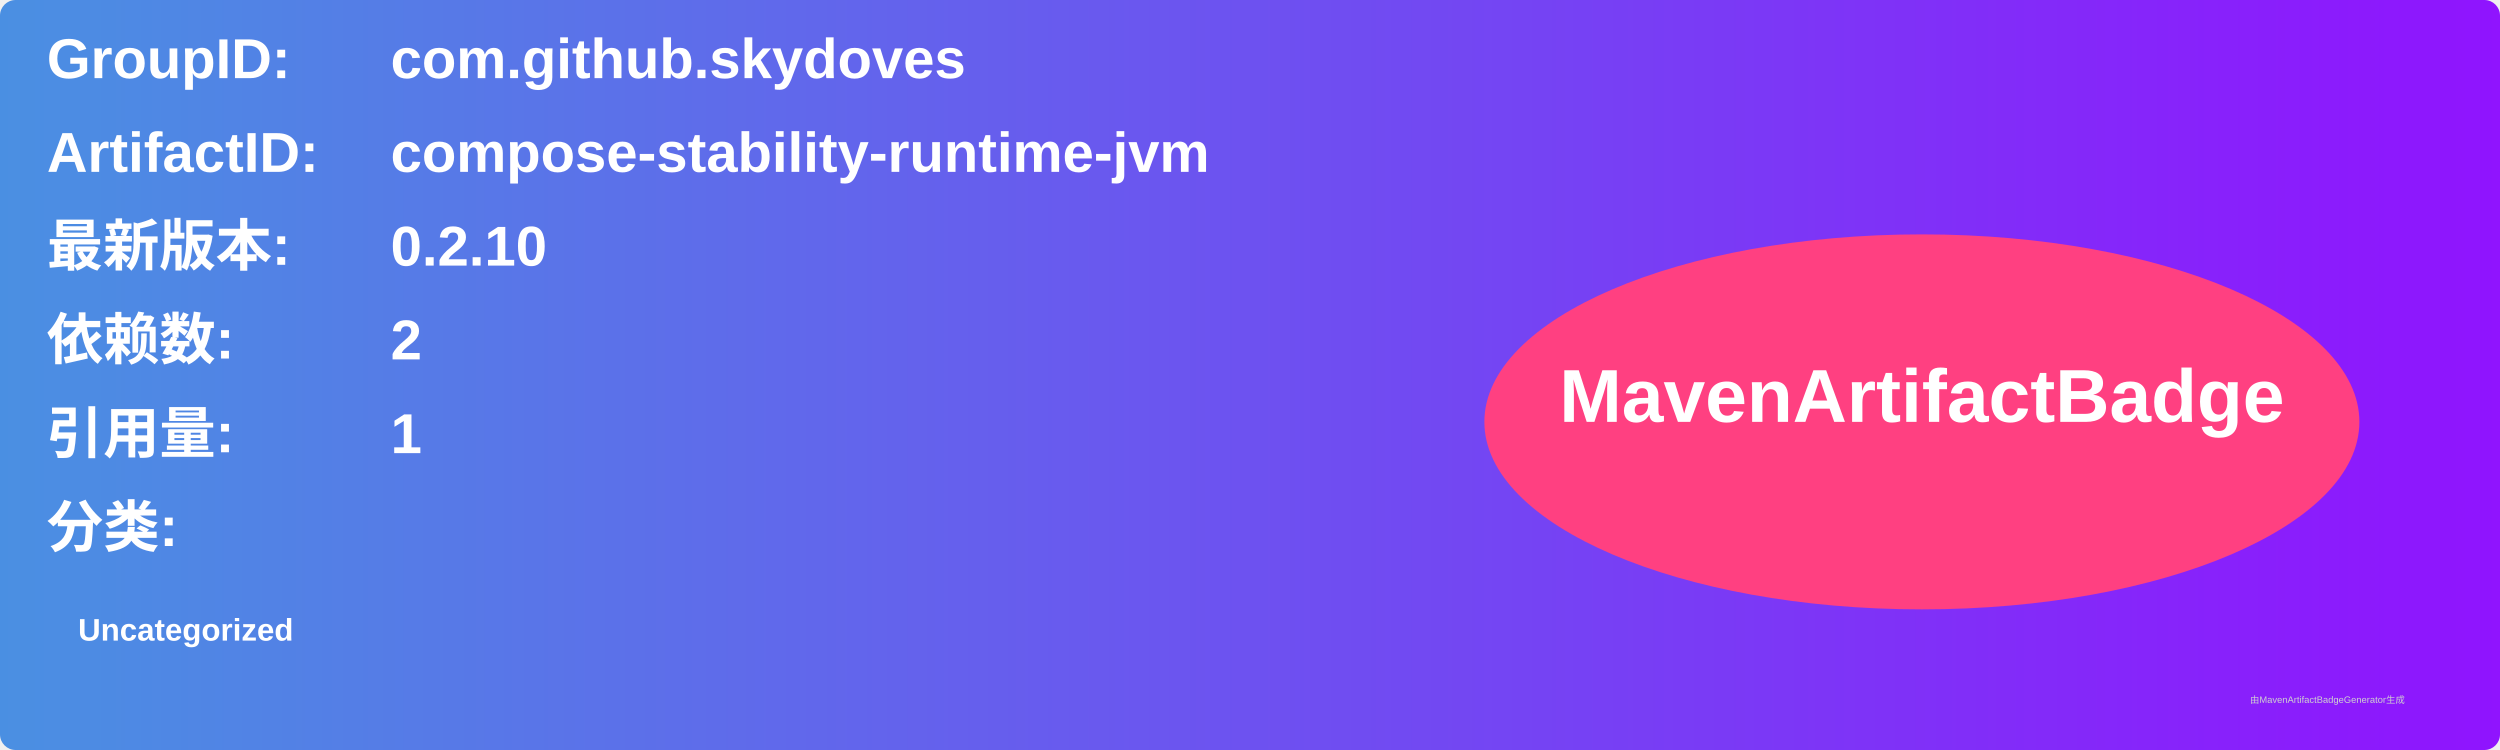
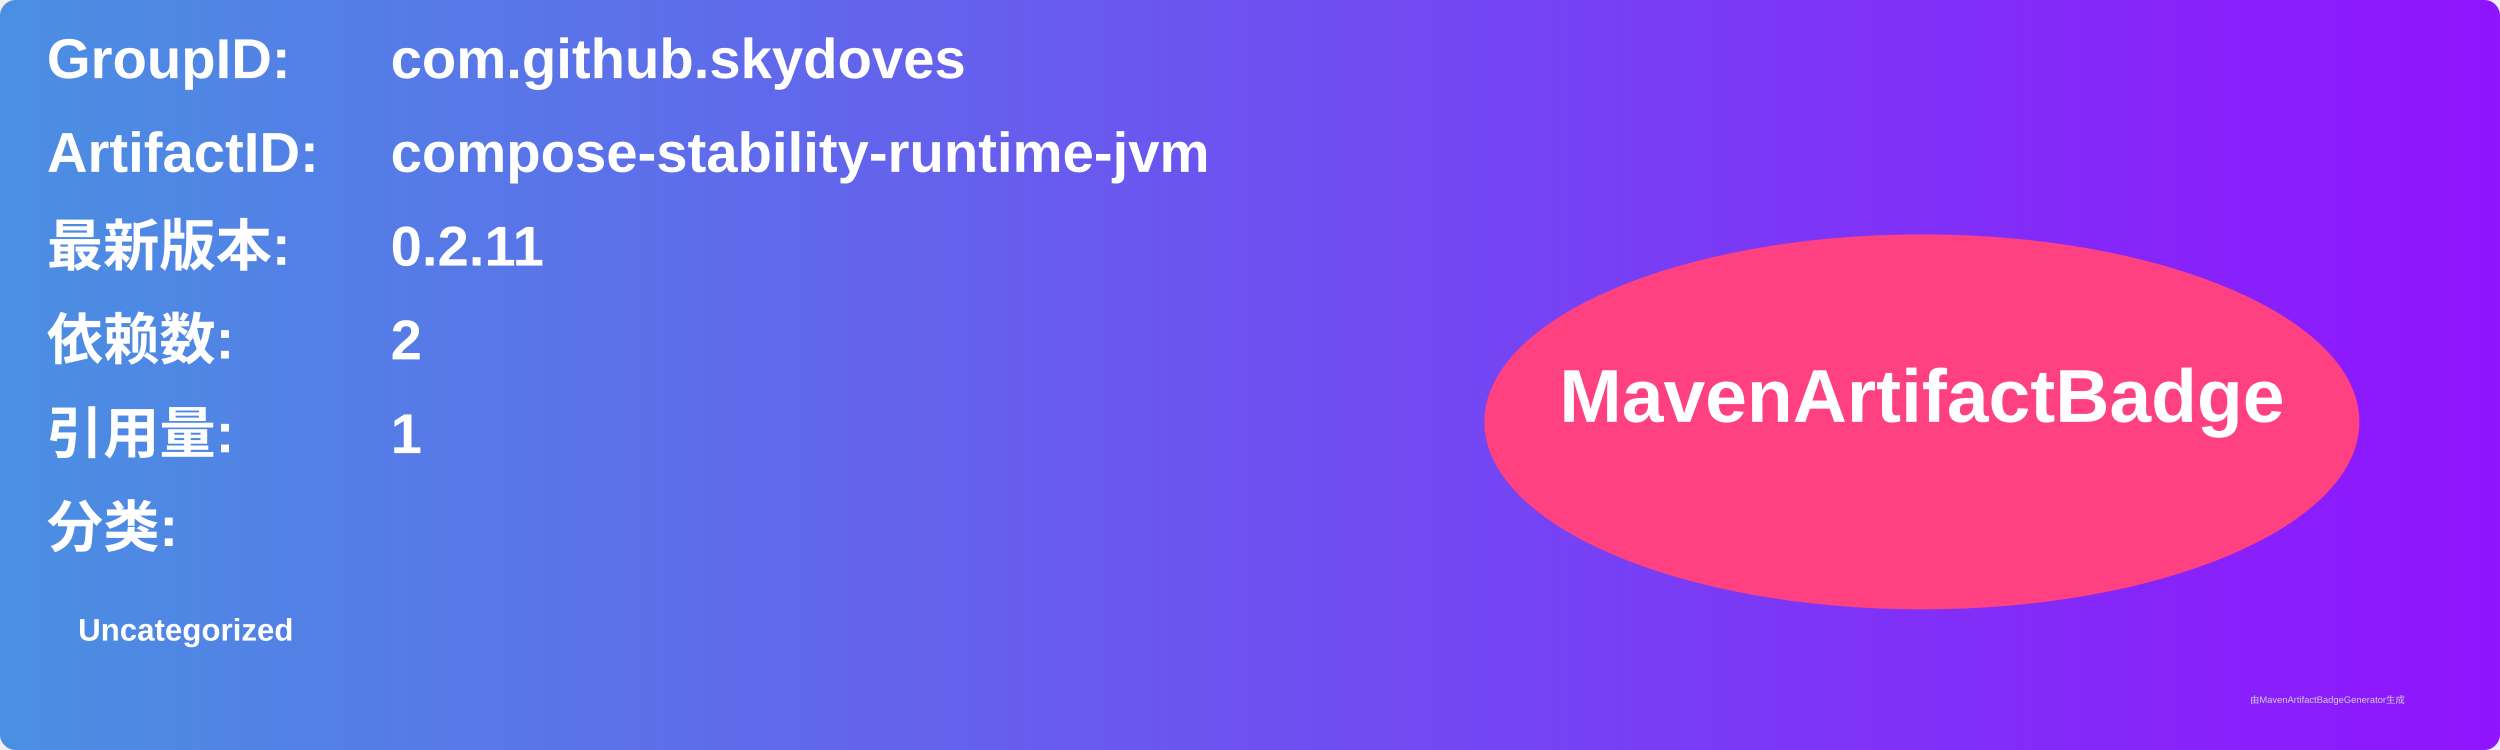
<svg xmlns="http://www.w3.org/2000/svg" width="800" height="240" viewBox="0 0 800 240">
  <linearGradient id="grad" x1="0%" y1="0%" x2="100%" y2="0%">
    <stop offset="0%" stop-color="#4a90e2" />
    <stop offset="100%" stop-color="#9013fe" />
  </linearGradient>
  <rect width="100%" height="100%" rx="5" ry="5" fill="url(#grad)" />
  <g transform="translate(15, 15)">
    <text x="0" y="10" font-family="Arial" font-size="18" fill="white" font-weight="bold" width="260">GroupID:</text>
    <text x="110" y="10" font-family="Arial" font-size="18" fill="white" font-weight="bold" width="460">com.github.skydoves</text>
    <text x="0" y="40" font-family="Arial" font-size="18" fill="white" font-weight="bold" width="260">ArtifactID:</text>
    <text x="110" y="40" font-family="Arial" font-size="18" fill="white" font-weight="bold" width="460">compose-stability-runtime-jvm</text>
    <text x="0" y="70" font-family="Arial" font-size="18" fill="white" font-weight="bold">最新版本:</text>
    <text x="110" y="70" font-family="Arial" font-size="18" fill="white" font-weight="bold">
-       <tspan font-weight="bold">0.2.10</tspan>
+       <tspan font-weight="bold">0.2.11</tspan>
    </text>
    <text x="0" y="100" font-family="Arial" font-size="18" fill="white" font-weight="bold">依赖数: </text>
    <text x="110" y="100" font-family="Arial" font-size="18" fill="white">
      <tspan font-weight="bold">2</tspan>
    </text>
    <text x="0" y="130" font-family="Arial" font-size="18" fill="white" font-weight="bold">引用量: </text>
    <text x="110" y="130" font-family="Arial" font-size="18" fill="white">
      <tspan font-weight="bold">1</tspan>
    </text>
    <text x="0" y="160" font-family="Arial" font-size="18" fill="white" font-weight="bold">分类:</text>
    <text x="10" y="190" font-family="Arial" font-size="10" fill="white">
      <tspan font-weight="bold">Uncategorized</tspan>
    </text>
    <ellipse cx="600" cy="120" rx="140" ry="60" fill="#ff4081" />
    <text x="600" y="120" text-anchor="middle" font-family="Arial" font-size="24" fill="white" font-weight="bold">MavenArtifactBadge</text>
  </g>
  <text x="720" y="225" font-family="Arial" font-size="3" fill="#d0d0d0">由MavenArtifactBadgeGenerator生成</text>
</svg>
